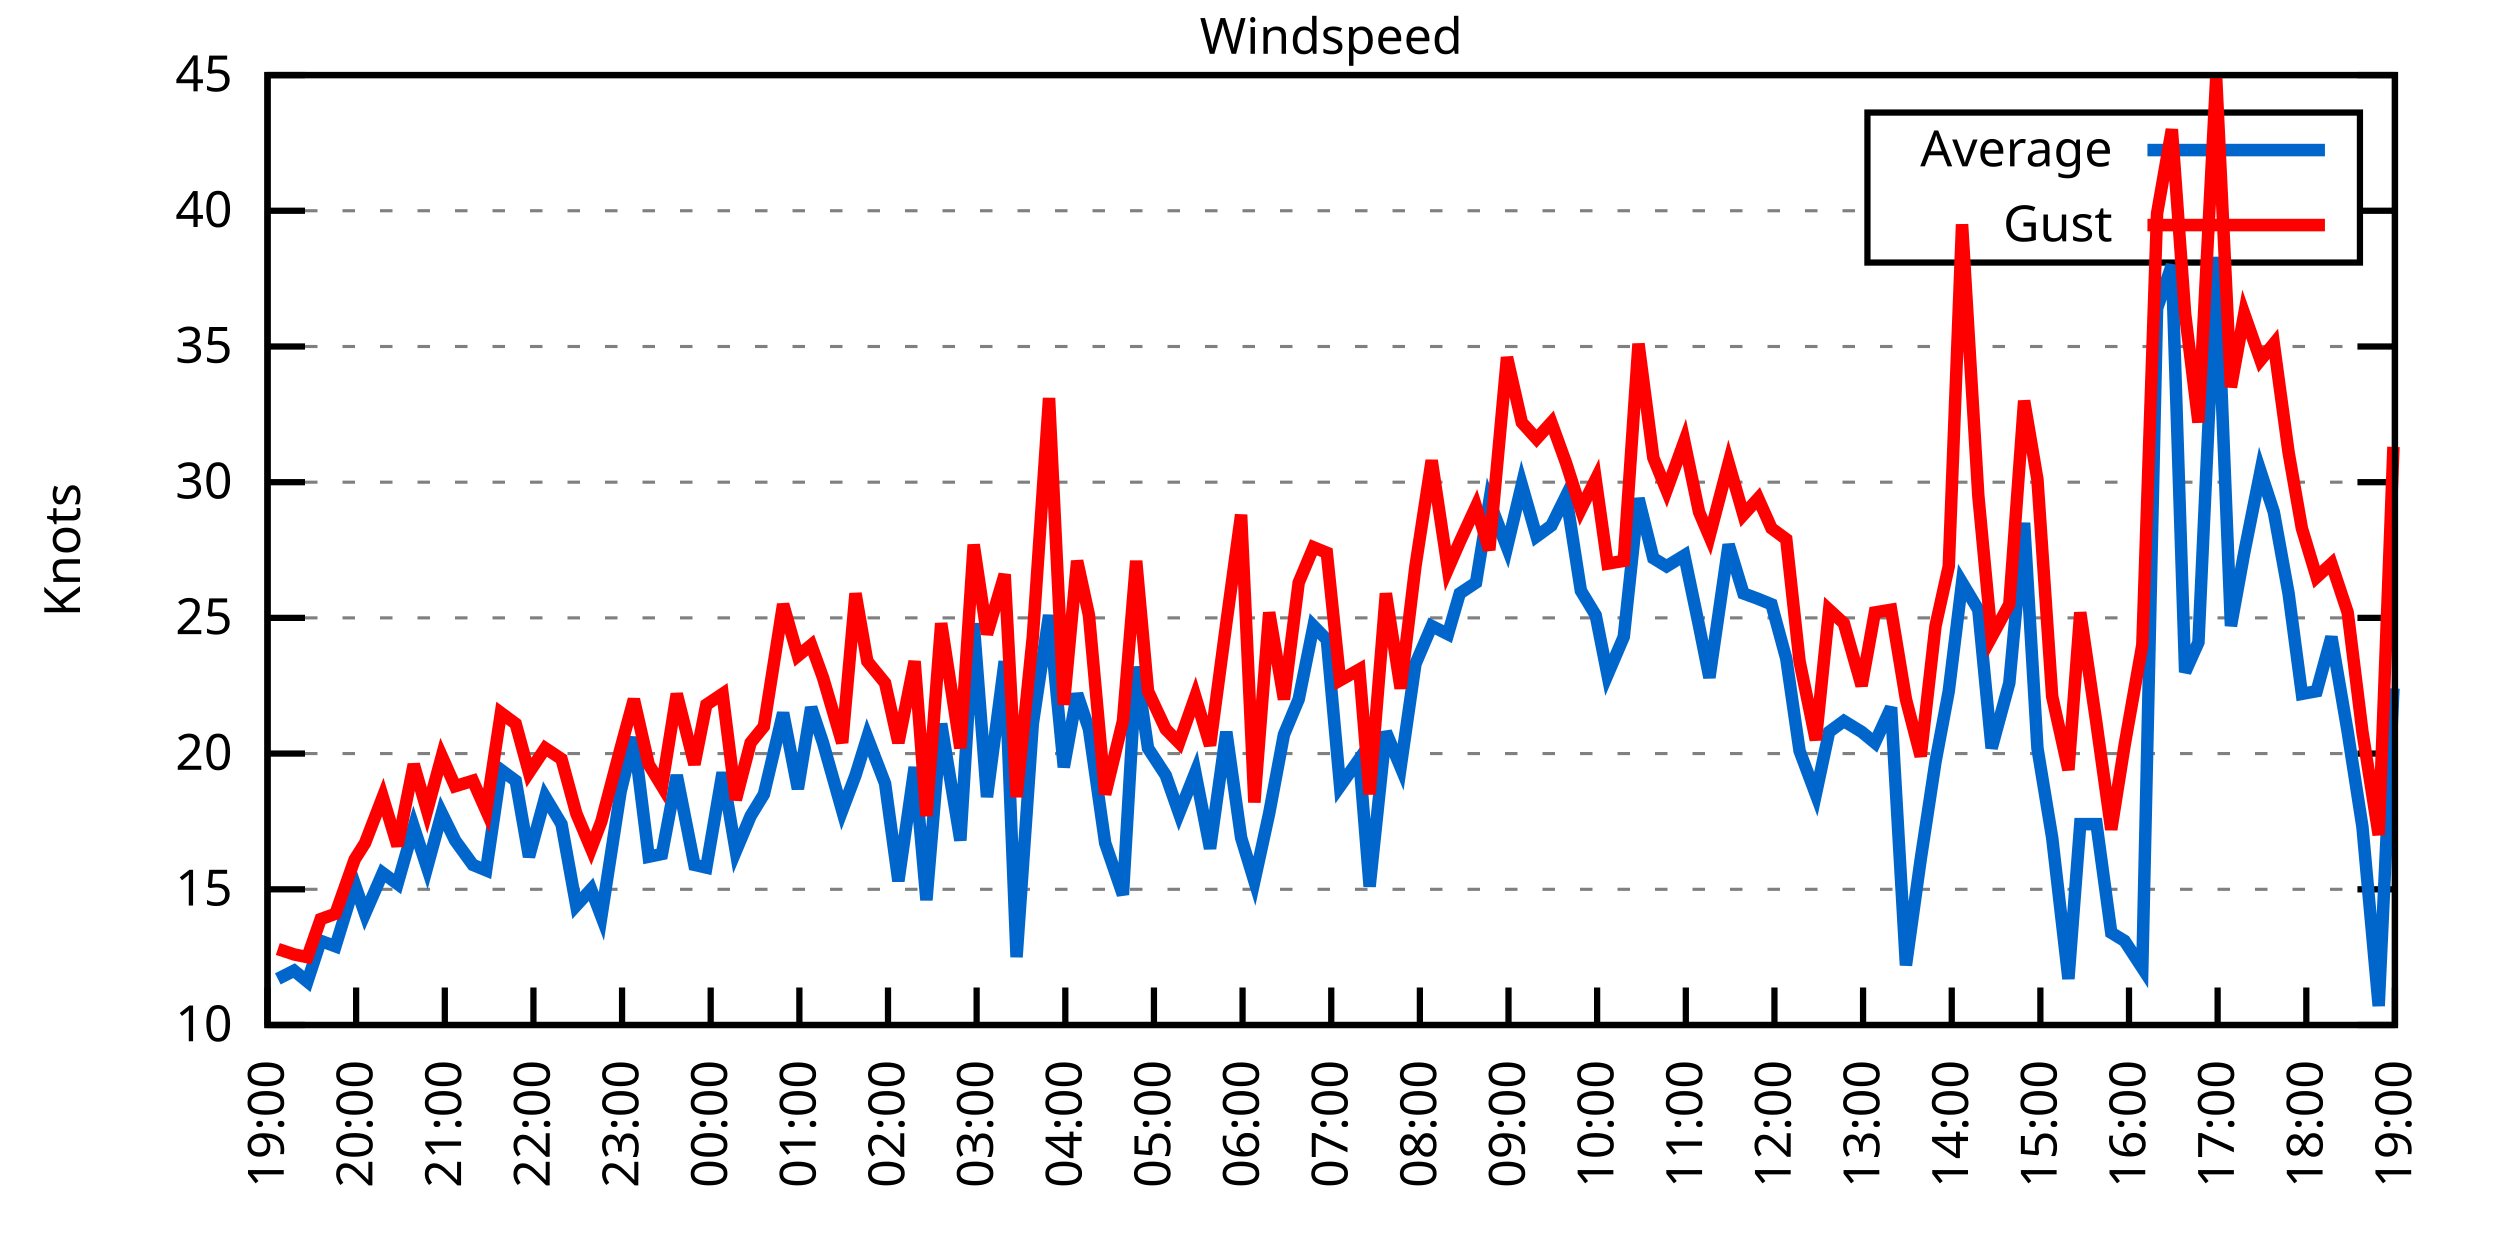
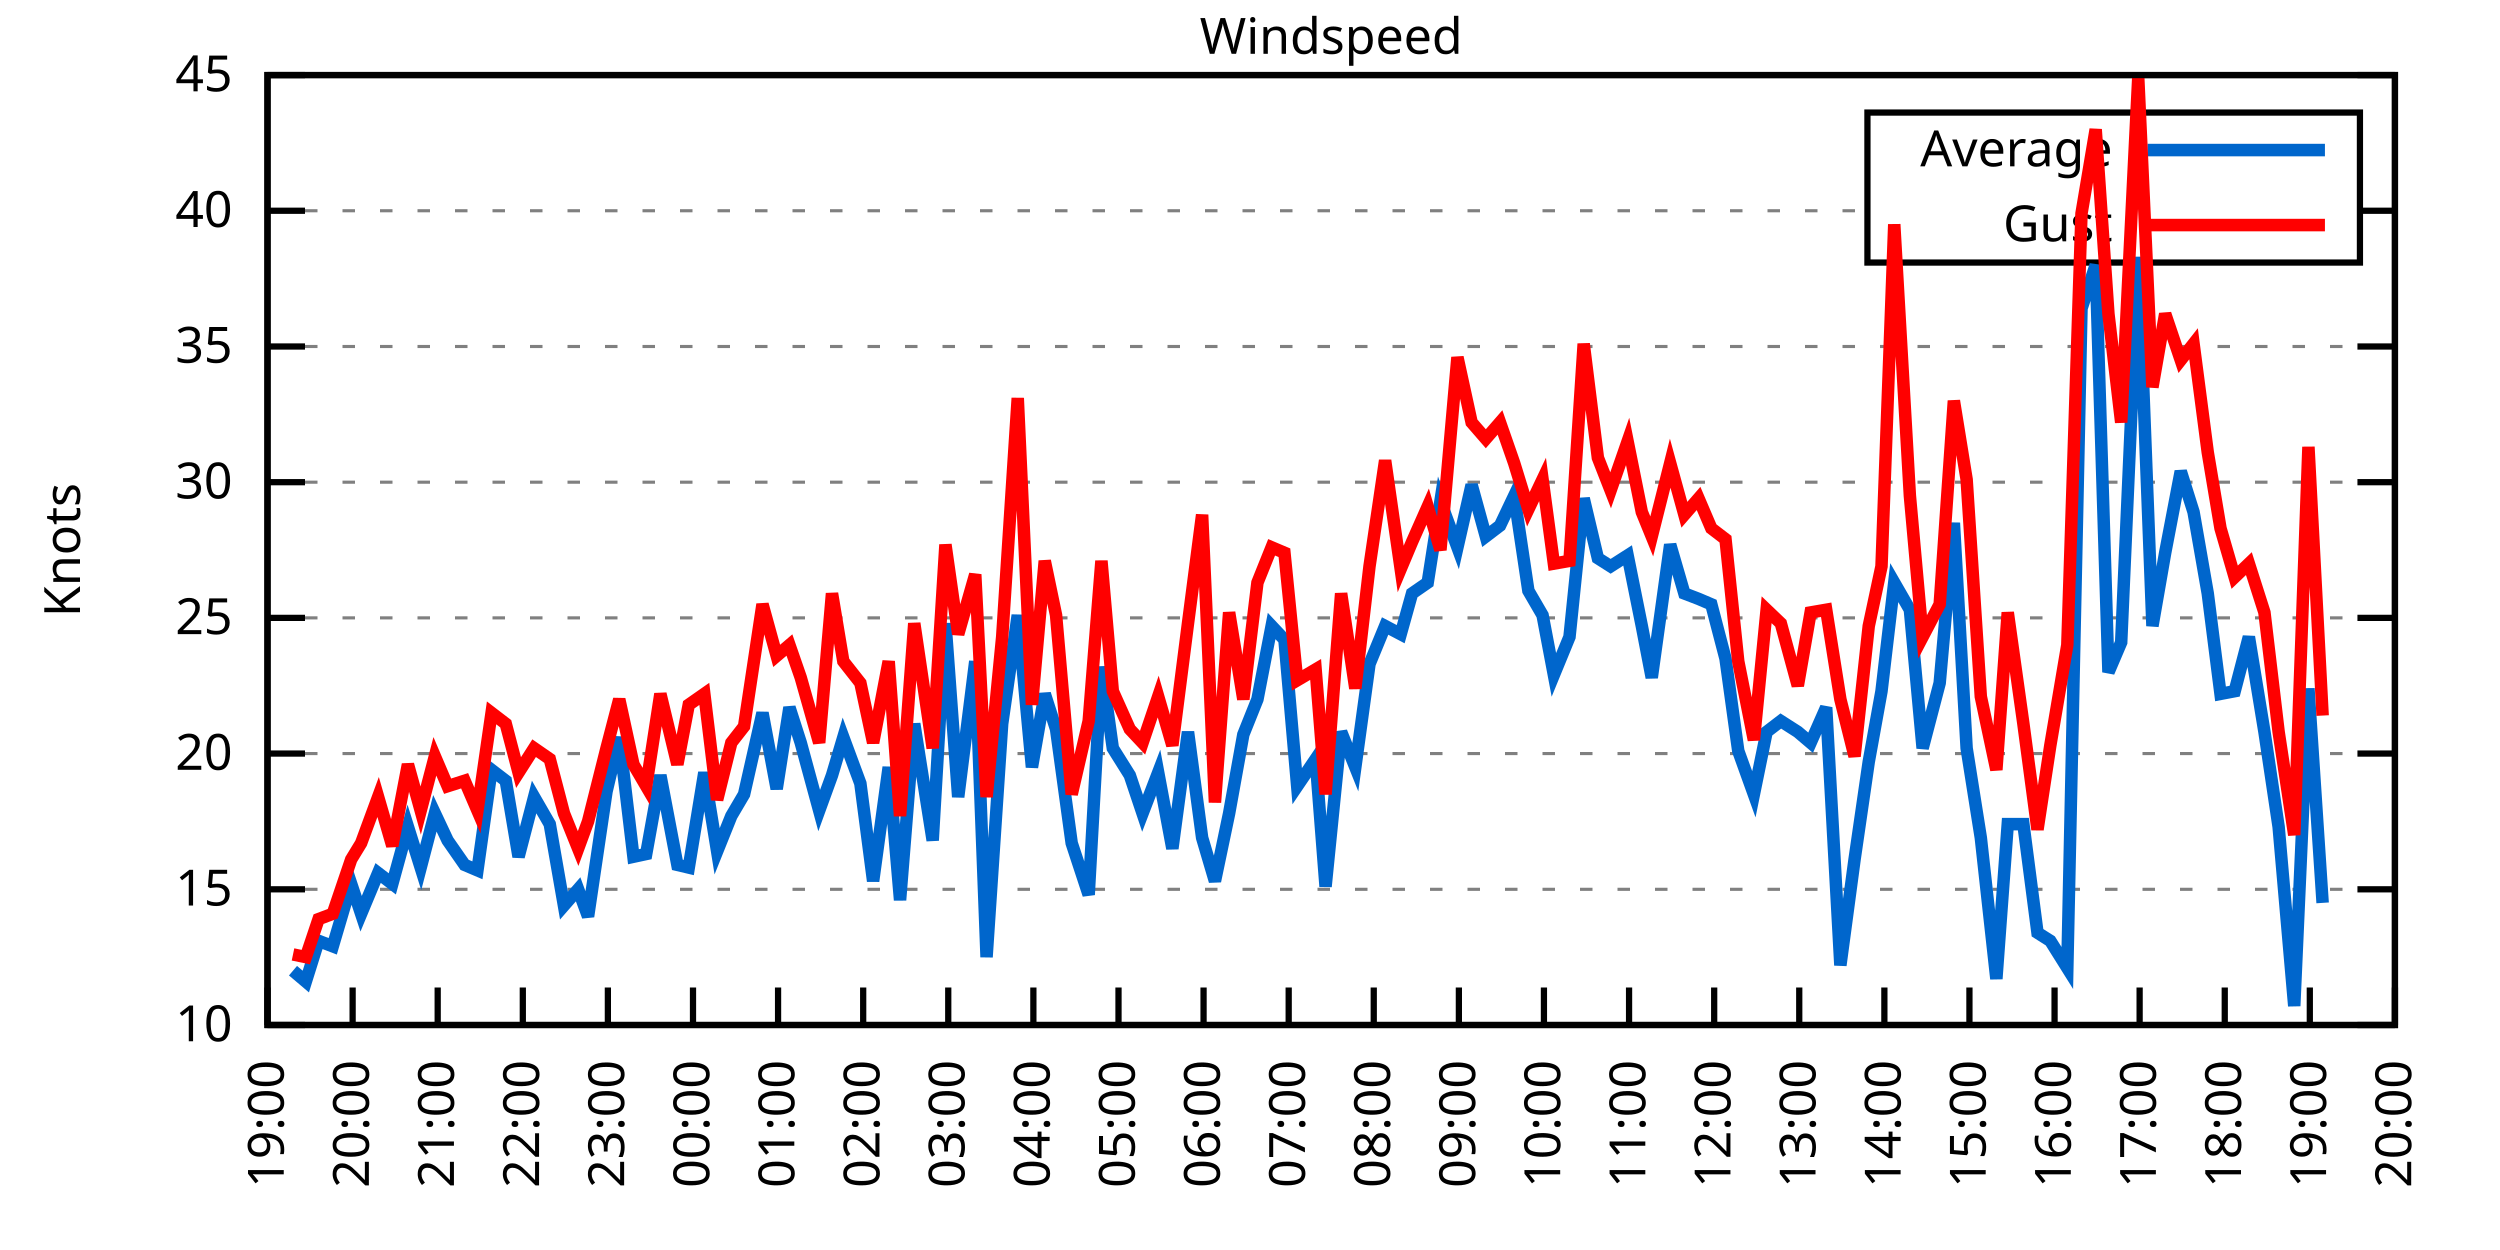
<svg xmlns="http://www.w3.org/2000/svg" xmlns:xlink="http://www.w3.org/1999/xlink" width="400" height="200" viewBox="0 0 400 200">
  <g id="gnuplot_canvas">
    <rect x="0" y="0" width="400" height="200" fill="none" />
    <defs>
      <circle id="gpDot" r="0.5" stroke-width="0.5" stroke="currentColor" />
      <path id="gpPt0" stroke-width="0.333" stroke="currentColor" d="M-1,0 h2 M0,-1 v2" />
      <path id="gpPt1" stroke-width="0.333" stroke="currentColor" d="M-1,-1 L1,1 M1,-1 L-1,1" />
      <path id="gpPt2" stroke-width="0.333" stroke="currentColor" d="M-1,0 L1,0 M0,-1 L0,1 M-1,-1 L1,1 M-1,1 L1,-1" />
      <rect id="gpPt3" stroke-width="0.333" stroke="currentColor" x="-1" y="-1" width="2" height="2" />
      <rect id="gpPt4" stroke-width="0.333" stroke="currentColor" fill="currentColor" x="-1" y="-1" width="2" height="2" />
      <circle id="gpPt5" stroke-width="0.333" stroke="currentColor" cx="0" cy="0" r="1" />
      <use xlink:href="#gpPt5" id="gpPt6" fill="currentColor" stroke="none" />
      <path id="gpPt7" stroke-width="0.333" stroke="currentColor" d="M0,-1.33 L-1.33,0.67 L1.33,0.67 z" />
      <use xlink:href="#gpPt7" id="gpPt8" fill="currentColor" stroke="none" />
      <use xlink:href="#gpPt7" id="gpPt9" stroke="currentColor" transform="rotate(180)" />
      <use xlink:href="#gpPt9" id="gpPt10" fill="currentColor" stroke="none" />
      <use xlink:href="#gpPt3" id="gpPt11" stroke="currentColor" transform="rotate(45)" />
      <use xlink:href="#gpPt11" id="gpPt12" fill="currentColor" stroke="none" />
      <path id="gpPt13" stroke-width="0.333" stroke="currentColor" d="M0,1.330 L1.265,0.411 L0.782,-1.067 L-0.782,-1.076 L-1.265,0.411 z" />
      <use xlink:href="#gpPt13" id="gpPt14" fill="currentColor" stroke="none" />
      <filter id="textbox" filterUnits="objectBoundingBox" x="0" y="0" height="1" width="1">
        <feFlood flood-color="white" flood-opacity="1" result="bgnd" />
        <feComposite in="SourceGraphic" in2="bgnd" operator="atop" />
      </filter>
      <filter id="greybox" filterUnits="objectBoundingBox" x="0" y="0" height="1" width="1">
        <feFlood flood-color="lightgrey" flood-opacity="1" result="grey" />
        <feComposite in="SourceGraphic" in2="grey" operator="atop" />
      </filter>
    </defs>
    <g fill="none" color="white" stroke="currentColor" stroke-width="1.00" stroke-linecap="butt" stroke-linejoin="miter">
</g>
    <g fill="none" color="black" stroke="currentColor" stroke-width="1.00" stroke-linecap="butt" stroke-linejoin="miter">
      <g stroke="none" shape-rendering="crispEdges">
        <polygon fill="rgb(255, 255, 255)" points="42.80,164.00 383.18,164.00 383.18,12.02 42.80,12.02 " />
      </g>
    </g>
    <g fill="none" color="black" stroke="currentColor" stroke-width="1.00" stroke-linecap="butt" stroke-linejoin="miter">
</g>
    <g fill="none" color="black" stroke="black" stroke-width="0.50" stroke-linecap="butt" stroke-linejoin="miter">
</g>
    <g fill="none" color="gray" stroke="currentColor" stroke-width="0.50" stroke-linecap="butt" stroke-linejoin="miter">
      <path stroke="gray" stroke-dasharray="2,4" class="gridline" d="M42.80,164.00 L383.19,164.00  " />
    </g>
    <g fill="none" color="gray" stroke="gray" stroke-width="1.00" stroke-linecap="butt" stroke-linejoin="miter">
</g>
    <g fill="none" color="black" stroke="currentColor" stroke-width="1.00" stroke-linecap="butt" stroke-linejoin="miter">
      <path stroke="black" d="M42.80,164.00 L48.80,164.00 M383.19,164.00 L377.19,164.00  " />
      <g transform="translate(37.20,166.60)" stroke="none" fill="black" font-family="Sans" font-size="8.00" text-anchor="end">
        <text>
          <tspan font-family="Sans"> 10</tspan>
        </text>
      </g>
    </g>
    <g fill="none" color="black" stroke="currentColor" stroke-width="1.00" stroke-linecap="butt" stroke-linejoin="miter">
</g>
    <g fill="none" color="black" stroke="black" stroke-width="0.50" stroke-linecap="butt" stroke-linejoin="miter">
</g>
    <g fill="none" color="gray" stroke="currentColor" stroke-width="0.50" stroke-linecap="butt" stroke-linejoin="miter">
      <path stroke="gray" stroke-dasharray="2,4" class="gridline" d="M42.80,142.29 L383.19,142.29  " />
    </g>
    <g fill="none" color="gray" stroke="gray" stroke-width="1.00" stroke-linecap="butt" stroke-linejoin="miter">
</g>
    <g fill="none" color="black" stroke="currentColor" stroke-width="1.00" stroke-linecap="butt" stroke-linejoin="miter">
      <path stroke="black" d="M42.80,142.29 L48.80,142.29 M383.19,142.29 L377.19,142.29  " />
      <g transform="translate(37.20,144.89)" stroke="none" fill="black" font-family="Sans" font-size="8.00" text-anchor="end">
        <text>
          <tspan font-family="Sans"> 15</tspan>
        </text>
      </g>
    </g>
    <g fill="none" color="black" stroke="currentColor" stroke-width="1.00" stroke-linecap="butt" stroke-linejoin="miter">
</g>
    <g fill="none" color="black" stroke="black" stroke-width="0.50" stroke-linecap="butt" stroke-linejoin="miter">
</g>
    <g fill="none" color="gray" stroke="currentColor" stroke-width="0.50" stroke-linecap="butt" stroke-linejoin="miter">
      <path stroke="gray" stroke-dasharray="2,4" class="gridline" d="M42.80,120.57 L383.19,120.57  " />
    </g>
    <g fill="none" color="gray" stroke="gray" stroke-width="1.00" stroke-linecap="butt" stroke-linejoin="miter">
</g>
    <g fill="none" color="black" stroke="currentColor" stroke-width="1.00" stroke-linecap="butt" stroke-linejoin="miter">
      <path stroke="black" d="M42.80,120.57 L48.80,120.57 M383.19,120.57 L377.19,120.57  " />
      <g transform="translate(37.20,123.17)" stroke="none" fill="black" font-family="Sans" font-size="8.00" text-anchor="end">
        <text>
          <tspan font-family="Sans"> 20</tspan>
        </text>
      </g>
    </g>
    <g fill="none" color="black" stroke="currentColor" stroke-width="1.00" stroke-linecap="butt" stroke-linejoin="miter">
</g>
    <g fill="none" color="black" stroke="black" stroke-width="0.50" stroke-linecap="butt" stroke-linejoin="miter">
</g>
    <g fill="none" color="gray" stroke="currentColor" stroke-width="0.50" stroke-linecap="butt" stroke-linejoin="miter">
      <path stroke="gray" stroke-dasharray="2,4" class="gridline" d="M42.80,98.86 L383.19,98.86  " />
    </g>
    <g fill="none" color="gray" stroke="gray" stroke-width="1.00" stroke-linecap="butt" stroke-linejoin="miter">
</g>
    <g fill="none" color="black" stroke="currentColor" stroke-width="1.00" stroke-linecap="butt" stroke-linejoin="miter">
      <path stroke="black" d="M42.80,98.86 L48.80,98.86 M383.19,98.86 L377.19,98.86  " />
      <g transform="translate(37.20,101.46)" stroke="none" fill="black" font-family="Sans" font-size="8.00" text-anchor="end">
        <text>
          <tspan font-family="Sans"> 25</tspan>
        </text>
      </g>
    </g>
    <g fill="none" color="black" stroke="currentColor" stroke-width="1.00" stroke-linecap="butt" stroke-linejoin="miter">
</g>
    <g fill="none" color="black" stroke="black" stroke-width="0.50" stroke-linecap="butt" stroke-linejoin="miter">
</g>
    <g fill="none" color="gray" stroke="currentColor" stroke-width="0.50" stroke-linecap="butt" stroke-linejoin="miter">
      <path stroke="gray" stroke-dasharray="2,4" class="gridline" d="M42.80,77.15 L383.19,77.15  " />
    </g>
    <g fill="none" color="gray" stroke="gray" stroke-width="1.00" stroke-linecap="butt" stroke-linejoin="miter">
</g>
    <g fill="none" color="black" stroke="currentColor" stroke-width="1.00" stroke-linecap="butt" stroke-linejoin="miter">
      <path stroke="black" d="M42.80,77.15 L48.80,77.15 M383.19,77.15 L377.19,77.15  " />
      <g transform="translate(37.20,79.75)" stroke="none" fill="black" font-family="Sans" font-size="8.00" text-anchor="end">
        <text>
          <tspan font-family="Sans"> 30</tspan>
        </text>
      </g>
    </g>
    <g fill="none" color="black" stroke="currentColor" stroke-width="1.00" stroke-linecap="butt" stroke-linejoin="miter">
</g>
    <g fill="none" color="black" stroke="black" stroke-width="0.50" stroke-linecap="butt" stroke-linejoin="miter">
</g>
    <g fill="none" color="gray" stroke="currentColor" stroke-width="0.50" stroke-linecap="butt" stroke-linejoin="miter">
      <path stroke="gray" stroke-dasharray="2,4" class="gridline" d="M42.80,55.44 L383.19,55.44  " />
    </g>
    <g fill="none" color="gray" stroke="gray" stroke-width="1.00" stroke-linecap="butt" stroke-linejoin="miter">
</g>
    <g fill="none" color="black" stroke="currentColor" stroke-width="1.00" stroke-linecap="butt" stroke-linejoin="miter">
      <path stroke="black" d="M42.80,55.44 L48.80,55.44 M383.19,55.44 L377.19,55.44  " />
      <g transform="translate(37.20,58.04)" stroke="none" fill="black" font-family="Sans" font-size="8.00" text-anchor="end">
        <text>
          <tspan font-family="Sans"> 35</tspan>
        </text>
      </g>
    </g>
    <g fill="none" color="black" stroke="currentColor" stroke-width="1.00" stroke-linecap="butt" stroke-linejoin="miter">
</g>
    <g fill="none" color="black" stroke="black" stroke-width="0.50" stroke-linecap="butt" stroke-linejoin="miter">
</g>
    <g fill="none" color="gray" stroke="currentColor" stroke-width="0.50" stroke-linecap="butt" stroke-linejoin="miter">
      <path stroke="gray" stroke-dasharray="2,4" class="gridline" d="M42.80,33.72 L298.79,33.72 M377.59,33.72 L383.19,33.72  " />
    </g>
    <g fill="none" color="gray" stroke="gray" stroke-width="1.00" stroke-linecap="butt" stroke-linejoin="miter">
</g>
    <g fill="none" color="black" stroke="currentColor" stroke-width="1.00" stroke-linecap="butt" stroke-linejoin="miter">
      <path stroke="black" d="M42.80,33.72 L48.80,33.72 M383.19,33.72 L377.19,33.72  " />
      <g transform="translate(37.20,36.32)" stroke="none" fill="black" font-family="Sans" font-size="8.00" text-anchor="end">
        <text>
          <tspan font-family="Sans"> 40</tspan>
        </text>
      </g>
    </g>
    <g fill="none" color="black" stroke="currentColor" stroke-width="1.00" stroke-linecap="butt" stroke-linejoin="miter">
</g>
    <g fill="none" color="black" stroke="black" stroke-width="0.50" stroke-linecap="butt" stroke-linejoin="miter">
</g>
    <g fill="none" color="gray" stroke="currentColor" stroke-width="0.50" stroke-linecap="butt" stroke-linejoin="miter">
      <path stroke="gray" stroke-dasharray="2,4" class="gridline" d="M42.80,12.01 L383.19,12.01  " />
    </g>
    <g fill="none" color="gray" stroke="gray" stroke-width="1.00" stroke-linecap="butt" stroke-linejoin="miter">
</g>
    <g fill="none" color="black" stroke="currentColor" stroke-width="1.00" stroke-linecap="butt" stroke-linejoin="miter">
      <path stroke="black" d="M42.80,12.01 L48.80,12.01 M383.19,12.01 L377.19,12.01  " />
      <g transform="translate(37.20,14.61)" stroke="none" fill="black" font-family="Sans" font-size="8.00" text-anchor="end">
        <text>
          <tspan font-family="Sans"> 45</tspan>
        </text>
      </g>
    </g>
    <g fill="none" color="black" stroke="currentColor" stroke-width="1.00" stroke-linecap="butt" stroke-linejoin="miter">
      <path stroke="black" d="M42.80,164.00 L42.80,158.00  " />
      <g transform="translate(45.40,169.60) rotate(270.00)" stroke="none" fill="black" font-family="Sans" font-size="8.00" text-anchor="end">
        <text>
          <tspan font-family="Sans">19:00</tspan>
        </text>
      </g>
    </g>
    <g fill="none" color="black" stroke="currentColor" stroke-width="1.00" stroke-linecap="butt" stroke-linejoin="miter">
-       <path stroke="black" d="M56.98,164.00 L56.98,158.00  " />
-       <g transform="translate(59.58,169.60) rotate(270.00)" stroke="none" fill="black" font-family="Sans" font-size="8.00" text-anchor="end">
+       <path stroke="black" d="M56.42,164.00 L56.42,158.00  " />
+       <g transform="translate(59.02,169.60) rotate(270.00)" stroke="none" fill="black" font-family="Sans" font-size="8.00" text-anchor="end">
        <text>
          <tspan font-family="Sans">20:00</tspan>
        </text>
      </g>
    </g>
    <g fill="none" color="black" stroke="currentColor" stroke-width="1.00" stroke-linecap="butt" stroke-linejoin="miter">
-       <path stroke="black" d="M71.17,164.00 L71.17,158.00  " />
-       <g transform="translate(73.77,169.60) rotate(270.00)" stroke="none" fill="black" font-family="Sans" font-size="8.00" text-anchor="end">
+       <path stroke="black" d="M70.03,164.00 L70.03,158.00  " />
+       <g transform="translate(72.63,169.60) rotate(270.00)" stroke="none" fill="black" font-family="Sans" font-size="8.00" text-anchor="end">
        <text>
          <tspan font-family="Sans">21:00</tspan>
        </text>
      </g>
    </g>
    <g fill="none" color="black" stroke="currentColor" stroke-width="1.00" stroke-linecap="butt" stroke-linejoin="miter">
-       <path stroke="black" d="M85.35,164.00 L85.35,158.00  " />
-       <g transform="translate(87.95,169.60) rotate(270.00)" stroke="none" fill="black" font-family="Sans" font-size="8.00" text-anchor="end">
+       <path stroke="black" d="M83.65,164.00 L83.65,158.00  " />
+       <g transform="translate(86.25,169.60) rotate(270.00)" stroke="none" fill="black" font-family="Sans" font-size="8.00" text-anchor="end">
        <text>
          <tspan font-family="Sans">22:00</tspan>
        </text>
      </g>
    </g>
    <g fill="none" color="black" stroke="currentColor" stroke-width="1.00" stroke-linecap="butt" stroke-linejoin="miter">
-       <path stroke="black" d="M99.53,164.00 L99.53,158.00  " />
-       <g transform="translate(102.13,169.60) rotate(270.00)" stroke="none" fill="black" font-family="Sans" font-size="8.00" text-anchor="end">
+       <path stroke="black" d="M97.26,164.00 L97.26,158.00  " />
+       <g transform="translate(99.86,169.60) rotate(270.00)" stroke="none" fill="black" font-family="Sans" font-size="8.00" text-anchor="end">
        <text>
          <tspan font-family="Sans">23:00</tspan>
        </text>
      </g>
    </g>
    <g fill="none" color="black" stroke="currentColor" stroke-width="1.00" stroke-linecap="butt" stroke-linejoin="miter">
-       <path stroke="black" d="M113.71,164.00 L113.71,158.00  " />
-       <g transform="translate(116.31,169.60) rotate(270.00)" stroke="none" fill="black" font-family="Sans" font-size="8.00" text-anchor="end">
+       <path stroke="black" d="M110.88,164.00 L110.88,158.00  " />
+       <g transform="translate(113.48,169.60) rotate(270.00)" stroke="none" fill="black" font-family="Sans" font-size="8.00" text-anchor="end">
        <text>
          <tspan font-family="Sans">00:00</tspan>
        </text>
      </g>
    </g>
    <g fill="none" color="black" stroke="currentColor" stroke-width="1.00" stroke-linecap="butt" stroke-linejoin="miter">
-       <path stroke="black" d="M127.90,164.00 L127.90,158.00  " />
-       <g transform="translate(130.50,169.60) rotate(270.00)" stroke="none" fill="black" font-family="Sans" font-size="8.00" text-anchor="end">
+       <path stroke="black" d="M124.49,164.00 L124.49,158.00  " />
+       <g transform="translate(127.09,169.60) rotate(270.00)" stroke="none" fill="black" font-family="Sans" font-size="8.00" text-anchor="end">
        <text>
          <tspan font-family="Sans">01:00</tspan>
        </text>
      </g>
    </g>
    <g fill="none" color="black" stroke="currentColor" stroke-width="1.00" stroke-linecap="butt" stroke-linejoin="miter">
-       <path stroke="black" d="M142.08,164.00 L142.08,158.00  " />
-       <g transform="translate(144.68,169.60) rotate(270.00)" stroke="none" fill="black" font-family="Sans" font-size="8.00" text-anchor="end">
+       <path stroke="black" d="M138.11,164.00 L138.11,158.00  " />
+       <g transform="translate(140.71,169.60) rotate(270.00)" stroke="none" fill="black" font-family="Sans" font-size="8.00" text-anchor="end">
        <text>
          <tspan font-family="Sans">02:00</tspan>
        </text>
      </g>
    </g>
    <g fill="none" color="black" stroke="currentColor" stroke-width="1.00" stroke-linecap="butt" stroke-linejoin="miter">
-       <path stroke="black" d="M156.26,164.00 L156.26,158.00  " />
-       <g transform="translate(158.86,169.60) rotate(270.00)" stroke="none" fill="black" font-family="Sans" font-size="8.00" text-anchor="end">
+       <path stroke="black" d="M151.72,164.00 L151.72,158.00  " />
+       <g transform="translate(154.32,169.60) rotate(270.00)" stroke="none" fill="black" font-family="Sans" font-size="8.00" text-anchor="end">
        <text>
          <tspan font-family="Sans">03:00</tspan>
        </text>
      </g>
    </g>
    <g fill="none" color="black" stroke="currentColor" stroke-width="1.00" stroke-linecap="butt" stroke-linejoin="miter">
-       <path stroke="black" d="M170.45,164.00 L170.45,158.00  " />
-       <g transform="translate(173.05,169.60) rotate(270.00)" stroke="none" fill="black" font-family="Sans" font-size="8.00" text-anchor="end">
+       <path stroke="black" d="M165.34,164.00 L165.34,158.00  " />
+       <g transform="translate(167.94,169.60) rotate(270.00)" stroke="none" fill="black" font-family="Sans" font-size="8.00" text-anchor="end">
        <text>
          <tspan font-family="Sans">04:00</tspan>
        </text>
      </g>
    </g>
    <g fill="none" color="black" stroke="currentColor" stroke-width="1.00" stroke-linecap="butt" stroke-linejoin="miter">
-       <path stroke="black" d="M184.63,164.00 L184.63,158.00  " />
-       <g transform="translate(187.23,169.60) rotate(270.00)" stroke="none" fill="black" font-family="Sans" font-size="8.00" text-anchor="end">
+       <path stroke="black" d="M178.96,164.00 L178.96,158.00  " />
+       <g transform="translate(181.56,169.60) rotate(270.00)" stroke="none" fill="black" font-family="Sans" font-size="8.00" text-anchor="end">
        <text>
          <tspan font-family="Sans">05:00</tspan>
        </text>
      </g>
    </g>
    <g fill="none" color="black" stroke="currentColor" stroke-width="1.00" stroke-linecap="butt" stroke-linejoin="miter">
-       <path stroke="black" d="M198.81,164.00 L198.81,158.00  " />
-       <g transform="translate(201.41,169.60) rotate(270.00)" stroke="none" fill="black" font-family="Sans" font-size="8.00" text-anchor="end">
+       <path stroke="black" d="M192.57,164.00 L192.57,158.00  " />
+       <g transform="translate(195.17,169.60) rotate(270.00)" stroke="none" fill="black" font-family="Sans" font-size="8.00" text-anchor="end">
        <text>
          <tspan font-family="Sans">06:00</tspan>
        </text>
      </g>
    </g>
    <g fill="none" color="black" stroke="currentColor" stroke-width="1.00" stroke-linecap="butt" stroke-linejoin="miter">
-       <path stroke="black" d="M213.00,164.00 L213.00,158.00  " />
-       <g transform="translate(215.60,169.60) rotate(270.00)" stroke="none" fill="black" font-family="Sans" font-size="8.00" text-anchor="end">
+       <path stroke="black" d="M206.19,164.00 L206.19,158.00  " />
+       <g transform="translate(208.79,169.60) rotate(270.00)" stroke="none" fill="black" font-family="Sans" font-size="8.00" text-anchor="end">
        <text>
          <tspan font-family="Sans">07:00</tspan>
        </text>
      </g>
    </g>
    <g fill="none" color="black" stroke="currentColor" stroke-width="1.00" stroke-linecap="butt" stroke-linejoin="miter">
-       <path stroke="black" d="M227.18,164.00 L227.18,158.00  " />
-       <g transform="translate(229.78,169.60) rotate(270.00)" stroke="none" fill="black" font-family="Sans" font-size="8.00" text-anchor="end">
+       <path stroke="black" d="M219.80,164.00 L219.80,158.00  " />
+       <g transform="translate(222.40,169.60) rotate(270.00)" stroke="none" fill="black" font-family="Sans" font-size="8.00" text-anchor="end">
        <text>
          <tspan font-family="Sans">08:00</tspan>
        </text>
      </g>
    </g>
    <g fill="none" color="black" stroke="currentColor" stroke-width="1.00" stroke-linecap="butt" stroke-linejoin="miter">
-       <path stroke="black" d="M241.36,164.00 L241.36,158.00  " />
-       <g transform="translate(243.96,169.60) rotate(270.00)" stroke="none" fill="black" font-family="Sans" font-size="8.00" text-anchor="end">
+       <path stroke="black" d="M233.42,164.00 L233.42,158.00  " />
+       <g transform="translate(236.02,169.60) rotate(270.00)" stroke="none" fill="black" font-family="Sans" font-size="8.00" text-anchor="end">
        <text>
          <tspan font-family="Sans">09:00</tspan>
        </text>
      </g>
    </g>
    <g fill="none" color="black" stroke="currentColor" stroke-width="1.00" stroke-linecap="butt" stroke-linejoin="miter">
-       <path stroke="black" d="M255.54,164.00 L255.54,158.00  " />
-       <g transform="translate(258.14,169.60) rotate(270.00)" stroke="none" fill="black" font-family="Sans" font-size="8.00" text-anchor="end">
+       <path stroke="black" d="M247.03,164.00 L247.03,158.00  " />
+       <g transform="translate(249.63,169.60) rotate(270.00)" stroke="none" fill="black" font-family="Sans" font-size="8.00" text-anchor="end">
        <text>
          <tspan font-family="Sans">10:00</tspan>
        </text>
      </g>
    </g>
    <g fill="none" color="black" stroke="currentColor" stroke-width="1.00" stroke-linecap="butt" stroke-linejoin="miter">
-       <path stroke="black" d="M269.73,164.00 L269.73,158.00  " />
-       <g transform="translate(272.33,169.60) rotate(270.00)" stroke="none" fill="black" font-family="Sans" font-size="8.00" text-anchor="end">
+       <path stroke="black" d="M260.65,164.00 L260.65,158.00  " />
+       <g transform="translate(263.25,169.60) rotate(270.00)" stroke="none" fill="black" font-family="Sans" font-size="8.00" text-anchor="end">
        <text>
          <tspan font-family="Sans">11:00</tspan>
        </text>
      </g>
    </g>
    <g fill="none" color="black" stroke="currentColor" stroke-width="1.00" stroke-linecap="butt" stroke-linejoin="miter">
-       <path stroke="black" d="M283.91,164.00 L283.91,158.00  " />
-       <g transform="translate(286.51,169.60) rotate(270.00)" stroke="none" fill="black" font-family="Sans" font-size="8.00" text-anchor="end">
+       <path stroke="black" d="M274.27,164.00 L274.27,158.00  " />
+       <g transform="translate(276.87,169.60) rotate(270.00)" stroke="none" fill="black" font-family="Sans" font-size="8.00" text-anchor="end">
        <text>
          <tspan font-family="Sans">12:00</tspan>
        </text>
      </g>
    </g>
    <g fill="none" color="black" stroke="currentColor" stroke-width="1.00" stroke-linecap="butt" stroke-linejoin="miter">
-       <path stroke="black" d="M298.09,164.00 L298.09,158.00  " />
-       <g transform="translate(300.69,169.60) rotate(270.00)" stroke="none" fill="black" font-family="Sans" font-size="8.00" text-anchor="end">
+       <path stroke="black" d="M287.88,164.00 L287.88,158.00  " />
+       <g transform="translate(290.48,169.60) rotate(270.00)" stroke="none" fill="black" font-family="Sans" font-size="8.00" text-anchor="end">
        <text>
          <tspan font-family="Sans">13:00</tspan>
        </text>
      </g>
    </g>
    <g fill="none" color="black" stroke="currentColor" stroke-width="1.00" stroke-linecap="butt" stroke-linejoin="miter">
-       <path stroke="black" d="M312.28,164.00 L312.28,158.00  " />
-       <g transform="translate(314.88,169.60) rotate(270.00)" stroke="none" fill="black" font-family="Sans" font-size="8.00" text-anchor="end">
+       <path stroke="black" d="M301.50,164.00 L301.50,158.00  " />
+       <g transform="translate(304.10,169.60) rotate(270.00)" stroke="none" fill="black" font-family="Sans" font-size="8.00" text-anchor="end">
        <text>
          <tspan font-family="Sans">14:00</tspan>
        </text>
      </g>
    </g>
    <g fill="none" color="black" stroke="currentColor" stroke-width="1.00" stroke-linecap="butt" stroke-linejoin="miter">
-       <path stroke="black" d="M326.46,164.00 L326.46,158.00  " />
-       <g transform="translate(329.06,169.60) rotate(270.00)" stroke="none" fill="black" font-family="Sans" font-size="8.00" text-anchor="end">
+       <path stroke="black" d="M315.11,164.00 L315.11,158.00  " />
+       <g transform="translate(317.71,169.60) rotate(270.00)" stroke="none" fill="black" font-family="Sans" font-size="8.00" text-anchor="end">
        <text>
          <tspan font-family="Sans">15:00</tspan>
        </text>
      </g>
    </g>
    <g fill="none" color="black" stroke="currentColor" stroke-width="1.00" stroke-linecap="butt" stroke-linejoin="miter">
-       <path stroke="black" d="M340.64,164.00 L340.64,158.00  " />
-       <g transform="translate(343.24,169.60) rotate(270.00)" stroke="none" fill="black" font-family="Sans" font-size="8.00" text-anchor="end">
+       <path stroke="black" d="M328.73,164.00 L328.73,158.00  " />
+       <g transform="translate(331.33,169.60) rotate(270.00)" stroke="none" fill="black" font-family="Sans" font-size="8.00" text-anchor="end">
        <text>
          <tspan font-family="Sans">16:00</tspan>
        </text>
      </g>
    </g>
    <g fill="none" color="black" stroke="currentColor" stroke-width="1.00" stroke-linecap="butt" stroke-linejoin="miter">
-       <path stroke="black" d="M354.82,164.00 L354.82,158.00  " />
-       <g transform="translate(357.42,169.60) rotate(270.00)" stroke="none" fill="black" font-family="Sans" font-size="8.00" text-anchor="end">
+       <path stroke="black" d="M342.34,164.00 L342.34,158.00  " />
+       <g transform="translate(344.94,169.60) rotate(270.00)" stroke="none" fill="black" font-family="Sans" font-size="8.00" text-anchor="end">
        <text>
          <tspan font-family="Sans">17:00</tspan>
        </text>
      </g>
    </g>
    <g fill="none" color="black" stroke="currentColor" stroke-width="1.00" stroke-linecap="butt" stroke-linejoin="miter">
-       <path stroke="black" d="M369.01,164.00 L369.01,158.00  " />
-       <g transform="translate(371.61,169.60) rotate(270.00)" stroke="none" fill="black" font-family="Sans" font-size="8.00" text-anchor="end">
+       <path stroke="black" d="M355.96,164.00 L355.96,158.00  " />
+       <g transform="translate(358.56,169.60) rotate(270.00)" stroke="none" fill="black" font-family="Sans" font-size="8.00" text-anchor="end">
        <text>
          <tspan font-family="Sans">18:00</tspan>
+         </text>
+       </g>
+     </g>
+     <g fill="none" color="black" stroke="currentColor" stroke-width="1.00" stroke-linecap="butt" stroke-linejoin="miter">
+       <path stroke="black" d="M369.57,164.00 L369.57,158.00  " />
+       <g transform="translate(372.17,169.60) rotate(270.00)" stroke="none" fill="black" font-family="Sans" font-size="8.00" text-anchor="end">
+         <text>
+           <tspan font-family="Sans">19:00</tspan>
        </text>
      </g>
    </g>
    <g fill="none" color="black" stroke="currentColor" stroke-width="1.00" stroke-linecap="butt" stroke-linejoin="miter">
      <path stroke="black" d="M383.19,164.00 L383.19,158.00  " />
      <g transform="translate(385.79,169.60) rotate(270.00)" stroke="none" fill="black" font-family="Sans" font-size="8.00" text-anchor="end">
        <text>
-           <tspan font-family="Sans">19:00</tspan>
+           <tspan font-family="Sans">20:00</tspan>
        </text>
      </g>
    </g>
    <g fill="none" color="black" stroke="currentColor" stroke-width="1.00" stroke-linecap="butt" stroke-linejoin="miter">
</g>
    <g fill="none" color="black" stroke="currentColor" stroke-width="1.00" stroke-linecap="butt" stroke-linejoin="miter">
      <path stroke="black" d="M42.80,12.01 L42.80,164.00 L383.19,164.00 L383.19,12.01 L42.80,12.01 Z  " />
    </g>
    <g fill="none" color="black" stroke="currentColor" stroke-width="1.00" stroke-linecap="butt" stroke-linejoin="miter">
</g>
    <g fill="none" color="black" stroke="currentColor" stroke-width="1.00" stroke-linecap="butt" stroke-linejoin="miter">
      <path stroke="black" d="M298.79,42.01 L298.79,18.01 L377.59,18.01 L377.59,42.01 L298.79,42.01 Z  " />
    </g>
    <g id="Windspeed_plot_1">
      <g fill="none" color="white" stroke="black" stroke-width="2.00" stroke-linecap="butt" stroke-linejoin="miter">
</g>
      <g fill="none" color="black" stroke="currentColor" stroke-width="2.00" stroke-linecap="butt" stroke-linejoin="miter">
        <g transform="translate(337.99,26.61)" stroke="none" fill="black" font-family="Sans" font-size="8.00" text-anchor="end">
          <text>
            <tspan font-family="Sans">Average</tspan>
          </text>
        </g>
      </g>
      <g fill="none" color="black" stroke="currentColor" stroke-width="2.00" stroke-linecap="butt" stroke-linejoin="miter">
-         <path stroke="rgb(  0, 102, 204)" d="M343.59,24.01 L371.99,24.01 M44.45,156.62 L47.05,155.31 L49.18,157.05 L51.31,150.54 L53.67,151.41 L56.75,141.42   L58.40,146.20 L61.24,139.68 L63.60,141.42 L66.20,132.30 L68.33,138.81 L70.69,130.13 L72.82,134.47 L75.66,138.38   L77.78,139.25 L80.15,123.18 L82.51,124.92 L84.64,137.08 L87.24,127.52 L89.84,131.86 L92.20,144.89 L94.57,142.29   L96.22,146.63 L99.30,126.65 L101.42,117.97 L103.79,137.08 L105.91,136.64 L108.28,124.05 L111.11,138.38 L113.01,138.81   L115.61,123.61 L117.73,136.21 L120.10,130.56 L122.22,127.09 L125.30,114.06 L127.66,126.22 L129.79,113.19 L131.68,118.84   L134.75,129.69 L136.88,124.05 L138.77,117.97 L141.61,125.35 L143.74,140.98 L146.34,122.75 L148.23,144.02 L150.59,115.80   L153.66,134.47 L155.79,99.73 L157.92,127.52 L160.75,105.81 L162.65,153.14 L165.25,115.80 L167.85,98.43 L170.21,122.75   L172.34,111.02 L174.23,116.67 L176.83,134.90 L179.67,143.16 L181.79,106.68 L183.68,119.71 L186.52,124.05 L188.65,130.13   L191.25,123.61 L193.61,135.77 L196.21,117.10 L198.58,134.04 L200.70,140.98 L203.07,130.13 L205.43,117.53 L207.79,111.89   L210.16,100.16 L212.29,102.34 L214.41,125.79 L217.49,121.44 L219.14,141.85 L221.74,117.10 L224.10,122.75 L226.47,106.24   L229.07,100.16 L231.67,101.47 L233.56,94.95 L236.16,93.22 L238.29,80.19 L241.12,87.57 L243.49,77.58 L245.85,85.83   L248.22,84.10 L250.58,79.32 L252.94,94.52 L255.31,98.43 L257.20,107.98 L259.80,101.90 L262.16,79.75 L264.53,89.31   L266.65,90.61 L269.49,88.87 L271.85,100.16 L273.51,108.42 L276.58,87.14 L278.95,94.95 L281.31,95.82 L283.44,96.69   L285.80,105.38 L287.93,120.14 L290.53,127.09 L292.66,117.10 L295.02,115.36 L297.86,117.10 L299.98,118.84 L302.58,113.19   L304.95,154.45 L307.31,137.51 L309.68,121.88 L311.80,110.59 L313.93,93.22 L316.53,97.56 L318.66,119.71 L321.49,109.28   L323.86,83.66 L325.99,119.71 L328.35,134.04 L330.95,156.62 L332.84,131.86 L335.44,131.86 L337.80,149.24 L339.93,150.54   L342.77,154.88 L345.13,49.36 L347.50,42.41 L349.62,107.55 L351.75,102.77 L354.59,41.11 L356.95,100.16 L359.08,88.44   L361.68,75.41 L363.81,81.93 L366.17,94.95 L368.30,111.02 L370.66,110.59 L373.03,101.90 L375.63,117.10 L377.99,132.30   L380.59,160.96 L382.95,110.15  " />
+         <path stroke="rgb(  0, 102, 204)" d="M343.59,24.01 L371.99,24.01 M46.88,155.31 L48.93,157.05 L50.97,150.54 L53.24,151.41 L56.19,141.42 L57.78,146.20   L60.50,139.68 L62.77,141.42 L65.27,132.30 L67.31,138.81 L69.58,130.13 L71.62,134.47 L74.34,138.38 L76.39,139.25   L78.65,123.18 L80.92,124.92 L82.97,137.08 L85.46,127.52 L87.96,131.86 L90.23,144.89 L92.50,142.29 L94.09,146.63   L97.04,126.65 L99.08,117.97 L101.35,137.08 L103.39,136.64 L105.66,124.05 L108.38,138.38 L110.20,138.81 L112.69,123.61   L114.74,136.21 L117.01,130.56 L119.05,127.09 L122.00,114.06 L124.27,126.22 L126.31,113.19 L128.12,118.84 L131.07,129.69   L133.12,124.05 L134.93,117.97 L137.66,125.35 L139.70,140.98 L142.19,122.75 L144.01,144.02 L146.28,115.80 L149.23,134.47   L151.27,99.73 L153.31,127.52 L156.04,105.81 L157.85,153.14 L160.35,115.80 L162.84,98.43 L165.11,122.75 L167.16,111.02   L168.97,116.67 L171.47,134.90 L174.19,143.16 L176.23,106.68 L178.05,119.71 L180.77,124.05 L182.81,130.13 L185.31,123.61   L187.58,135.77 L190.08,117.10 L192.34,134.04 L194.39,140.98 L196.66,130.13 L198.93,117.53 L201.19,111.89 L203.46,100.16   L205.51,102.34 L207.55,125.79 L210.50,121.44 L212.09,141.85 L214.58,117.10 L216.85,122.75 L219.12,106.24 L221.62,100.16   L224.11,101.47 L225.93,94.95 L228.43,93.22 L230.47,80.19 L233.19,87.57 L235.46,77.58 L237.73,85.83 L240.00,84.10   L242.27,79.32 L244.54,94.52 L246.81,98.43 L248.62,107.98 L251.12,101.90 L253.39,79.75 L255.66,89.31 L257.70,90.61   L260.42,88.87 L262.69,100.16 L264.28,108.42 L267.23,87.14 L269.50,94.95 L271.77,95.82 L273.81,96.69 L276.08,105.38   L278.12,120.14 L280.62,127.09 L282.66,117.10 L284.93,115.36 L287.65,117.10 L289.70,118.84 L292.19,113.19 L294.46,154.45   L296.73,137.51 L299.00,121.88 L301.04,110.59 L303.08,93.22 L305.58,97.56 L307.62,119.71 L310.35,109.28 L312.62,83.66   L314.66,119.71 L316.93,134.04 L319.42,156.62 L321.24,131.86 L323.74,131.86 L326.00,149.24 L328.05,150.54 L330.77,154.88   L333.04,49.36 L335.31,42.41 L337.35,107.55 L339.39,102.77 L342.12,41.11 L344.39,100.16 L346.43,88.44 L348.92,75.41   L350.97,81.93 L353.24,94.95 L355.28,111.02 L357.55,110.59 L359.82,101.90 L362.31,117.10 L364.58,132.30 L367.08,160.96   L369.35,110.15 L371.62,144.46  " />
      </g>
    </g>
    <g id="Windspeed_plot_2">
      <g fill="none" color="black" stroke="currentColor" stroke-width="2.00" stroke-linecap="butt" stroke-linejoin="miter">
        <g transform="translate(337.99,38.61)" stroke="none" fill="black" font-family="Sans" font-size="8.00" text-anchor="end">
          <text>
            <tspan font-family="Sans">Gust</tspan>
          </text>
        </g>
      </g>
      <g fill="none" color="black" stroke="currentColor" stroke-width="2.00" stroke-linecap="butt" stroke-linejoin="miter">
-         <path stroke="rgb(255,   0,   0)" d="M343.59,36.01 L371.99,36.01 M44.45,151.84 L47.05,152.71 L49.18,153.14 L51.31,147.06 L53.67,146.20 L56.75,137.51   L58.40,134.90 L61.24,127.52 L63.60,135.34 L66.20,122.31 L68.33,129.69 L70.69,121.01 L72.82,125.79 L75.66,124.92   L77.78,129.69 L80.15,114.06 L82.51,115.80 L84.64,123.61 L87.24,119.71 L89.84,121.44 L92.20,130.13 L94.57,135.77   L96.22,131.43 L99.30,119.71 L101.42,111.89 L103.79,122.31 L105.91,125.79 L108.28,111.02 L111.11,122.31 L113.01,112.76   L115.61,111.02 L117.73,127.96 L120.10,118.84 L122.22,116.23 L125.30,96.69 L127.66,104.94 L129.79,103.20 L131.68,108.42   L134.75,118.84 L136.88,94.95 L138.77,105.81 L141.61,109.28 L143.74,118.84 L146.34,105.81 L148.23,130.56 L150.59,99.73   L153.66,119.71 L155.79,87.14 L157.92,101.47 L160.75,91.91 L162.65,127.52 L165.25,101.90 L167.85,63.69 L170.21,112.76   L172.34,89.74 L174.23,98.43 L176.83,127.09 L179.67,115.36 L181.79,89.74 L183.68,110.59 L186.52,116.67 L188.65,118.84   L191.25,111.45 L193.61,119.27 L196.21,99.73 L198.58,82.36 L200.70,128.39 L203.07,97.99 L205.43,111.89 L207.79,93.22   L210.16,87.57 L212.29,88.44 L214.41,108.85 L217.49,107.11 L219.14,127.09 L221.74,94.95 L224.10,110.15 L226.47,90.61   L229.07,73.67 L231.67,91.04 L233.56,86.70 L236.16,81.06 L238.29,88.00 L241.12,57.17 L243.49,67.59 L245.85,70.20   L248.22,67.59 L250.58,74.11 L252.94,81.49 L255.31,76.71 L257.20,90.18 L259.80,89.74 L262.16,55.00 L264.53,73.24   L266.65,78.45 L269.49,70.63 L271.85,81.93 L273.51,85.83 L276.58,74.11 L278.95,82.36 L281.31,79.75 L283.44,84.53   L285.80,86.27 L287.93,105.81 L290.53,118.40 L292.66,97.56 L295.02,99.73 L297.86,109.72 L299.98,97.99 L302.58,97.56   L304.95,111.89 L307.31,121.01 L309.68,100.16 L311.80,90.61 L313.93,35.89 L316.53,79.32 L318.66,101.90 L321.49,96.69   L323.86,64.12 L325.99,76.71 L328.35,111.45 L330.95,123.18 L332.84,97.99 L335.44,115.80 L337.80,132.73 L339.93,119.27   L342.77,103.20 L345.13,34.16 L347.50,20.70 L349.62,50.22 L351.75,67.59 L354.59,12.44 L356.95,61.95 L359.08,50.22   L361.68,57.61 L363.81,55.00 L366.17,72.37 L368.30,84.53 L370.66,92.35 L373.03,90.18 L375.63,97.99 L377.99,117.10   L380.59,133.60 L382.95,71.50  " />
+         <path stroke="rgb(255,   0,   0)" d="M343.59,36.01 L371.99,36.01 M46.88,152.71 L48.93,153.14 L50.97,147.06 L53.24,146.20 L56.19,137.51 L57.78,134.90   L60.50,127.52 L62.77,135.34 L65.27,122.31 L67.31,129.69 L69.58,121.01 L71.62,125.79 L74.34,124.92 L76.39,129.69   L78.65,114.06 L80.92,115.80 L82.97,123.61 L85.46,119.71 L87.96,121.44 L90.23,130.13 L92.50,135.77 L94.09,131.43   L97.04,119.71 L99.08,111.89 L101.35,122.31 L103.39,125.79 L105.66,111.02 L108.38,122.31 L110.20,112.76 L112.69,111.02   L114.74,127.96 L117.01,118.84 L119.05,116.23 L122.00,96.69 L124.27,104.94 L126.31,103.20 L128.12,108.42 L131.07,118.84   L133.12,94.95 L134.93,105.81 L137.66,109.28 L139.70,118.84 L142.19,105.81 L144.01,130.56 L146.28,99.73 L149.23,119.71   L151.27,87.14 L153.31,101.47 L156.04,91.91 L157.85,127.52 L160.35,101.90 L162.84,63.69 L165.11,112.76 L167.16,89.74   L168.97,98.43 L171.47,127.09 L174.19,115.36 L176.23,89.74 L178.05,110.59 L180.77,116.67 L182.81,118.84 L185.31,111.45   L187.58,119.27 L190.08,99.73 L192.34,82.36 L194.39,128.39 L196.66,97.99 L198.93,111.89 L201.19,93.22 L203.46,87.57   L205.51,88.44 L207.55,108.85 L210.50,107.11 L212.09,127.09 L214.58,94.95 L216.85,110.15 L219.12,90.61 L221.62,73.67   L224.11,91.04 L225.93,86.70 L228.43,81.06 L230.47,88.00 L233.19,57.17 L235.46,67.59 L237.73,70.20 L240.00,67.59   L242.27,74.11 L244.54,81.49 L246.81,76.71 L248.62,90.18 L251.12,89.74 L253.39,55.00 L255.66,73.24 L257.70,78.45   L260.42,70.63 L262.69,81.93 L264.28,85.83 L267.23,74.11 L269.50,82.36 L271.77,79.75 L273.81,84.53 L276.08,86.27   L278.12,105.81 L280.62,118.40 L282.66,97.56 L284.93,99.73 L287.65,109.72 L289.70,97.99 L292.19,97.56 L294.46,111.89   L296.73,121.01 L299.00,100.16 L301.04,90.61 L303.08,35.89 L305.58,79.32 L307.62,101.90 L310.35,96.69 L312.62,64.12   L314.66,76.71 L316.93,111.45 L319.42,123.18 L321.24,97.99 L323.74,115.80 L326.00,132.73 L328.05,119.27 L330.77,103.20   L333.04,34.16 L335.31,20.70 L337.35,50.22 L339.39,67.59 L342.12,12.44 L344.39,61.95 L346.43,50.22 L348.92,57.61   L350.97,55.00 L353.24,72.37 L355.28,84.53 L357.55,92.35 L359.82,90.18 L362.31,97.99 L364.58,117.10 L367.08,133.60   L369.35,71.50 L371.62,114.49  " />
      </g>
    </g>
    <g fill="none" color="black" stroke="currentColor" stroke-width="2.00" stroke-linecap="butt" stroke-linejoin="miter">
</g>
    <g fill="none" color="black" stroke="black" stroke-width="1.00" stroke-linecap="butt" stroke-linejoin="miter">
</g>
    <g fill="none" color="black" stroke="currentColor" stroke-width="1.00" stroke-linecap="butt" stroke-linejoin="miter">
      <path stroke="black" d="M42.80,12.01 L42.80,164.00 L383.19,164.00 L383.19,12.01 L42.80,12.01 Z  " />
      <g transform="translate(12.80,88.01) rotate(270.00)" stroke="none" fill="black" font-family="Sans" font-size="8.00" text-anchor="middle">
        <text>
          <tspan font-family="Sans">Knots</tspan>
        </text>
      </g>
    </g>
    <g fill="none" color="black" stroke="currentColor" stroke-width="1.00" stroke-linecap="butt" stroke-linejoin="miter">
</g>
    <g fill="none" color="black" stroke="currentColor" stroke-width="1.00" stroke-linecap="butt" stroke-linejoin="miter">
      <g transform="translate(212.99,8.61)" stroke="none" fill="black" font-family="Sans" font-size="8.00" text-anchor="middle">
        <text>
          <tspan font-family="Sans">Windspeed</tspan>
        </text>
      </g>
    </g>
    <g fill="none" color="black" stroke="currentColor" stroke-width="1.00" stroke-linecap="butt" stroke-linejoin="miter">
</g>
  </g>
</svg>
